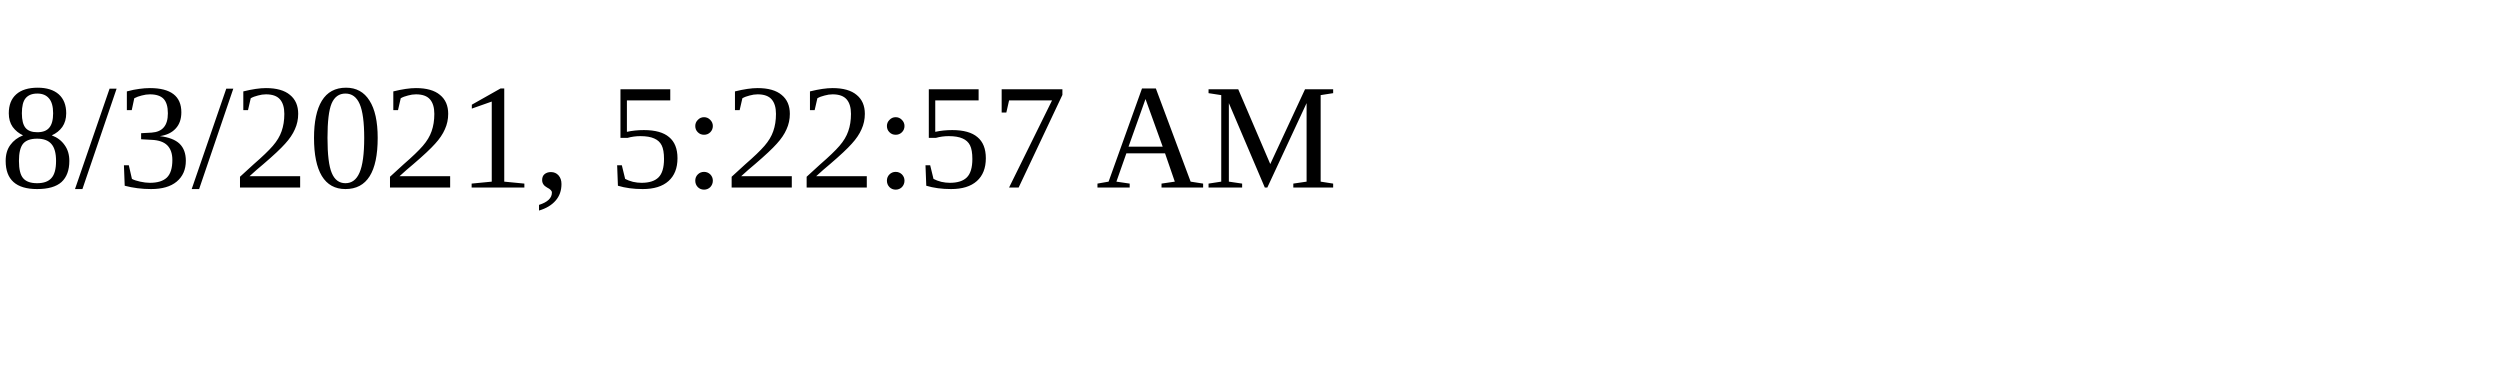
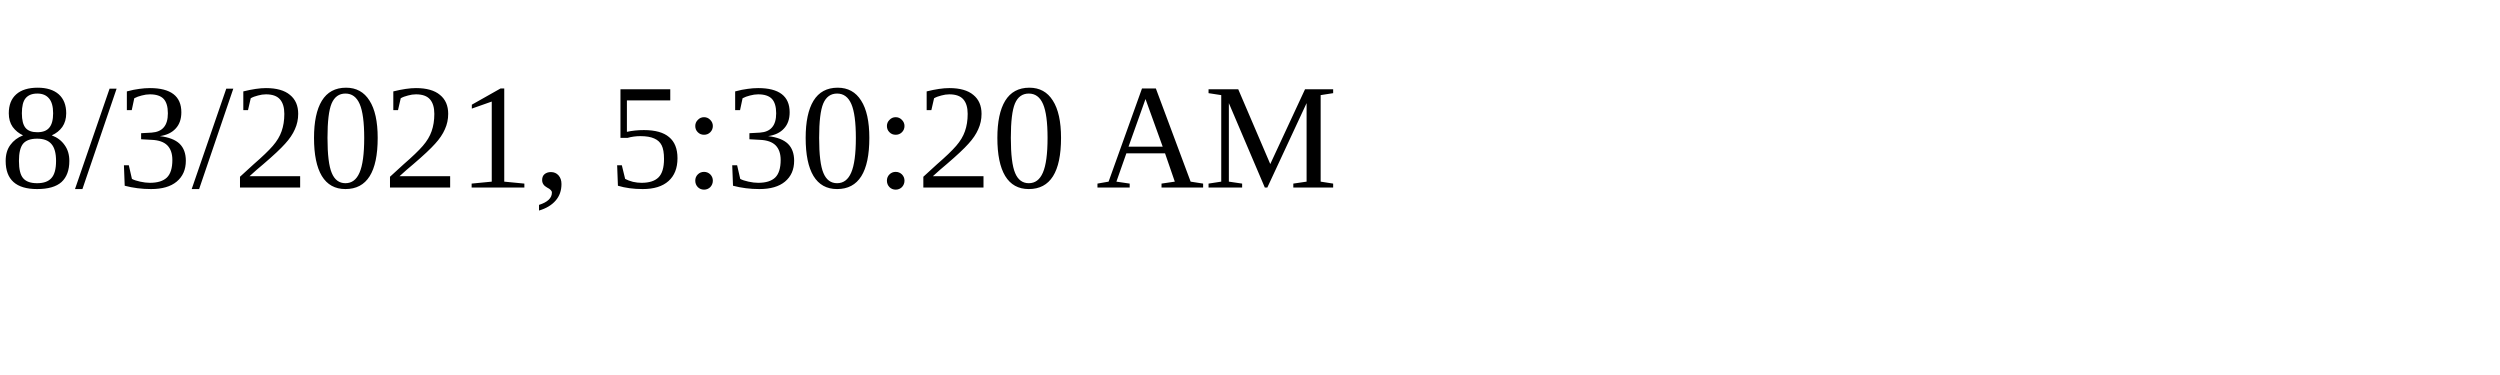
<svg xmlns="http://www.w3.org/2000/svg" height="30" width="200">
-   <text x="0" y="15">8/3/2021, 5:22:57 AM</text>
+   <text x="0" y="15">8/3/2021, 5:30:20 AM</text>
</svg>
